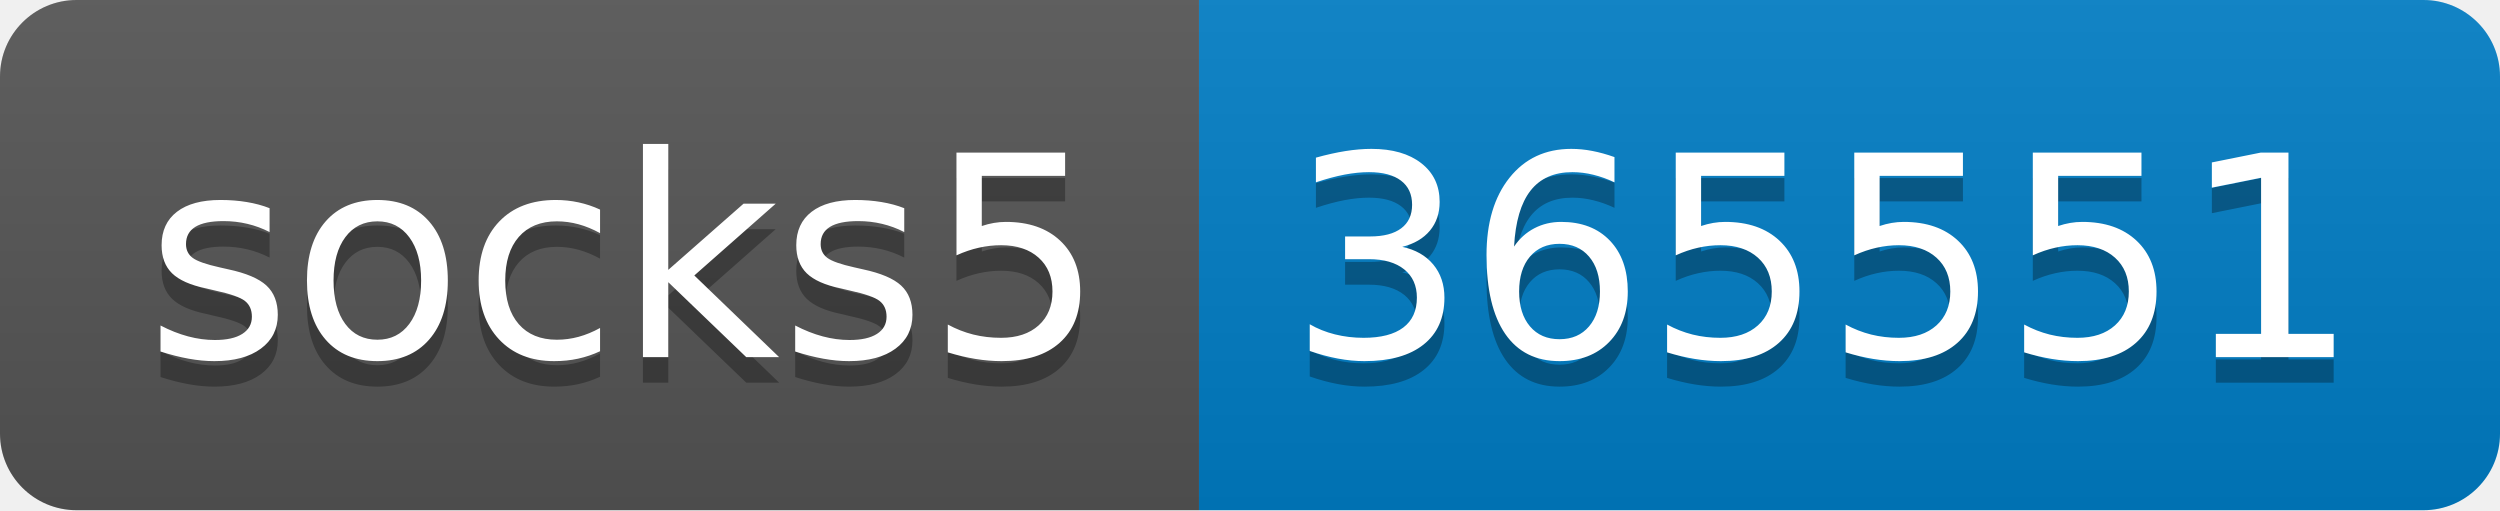
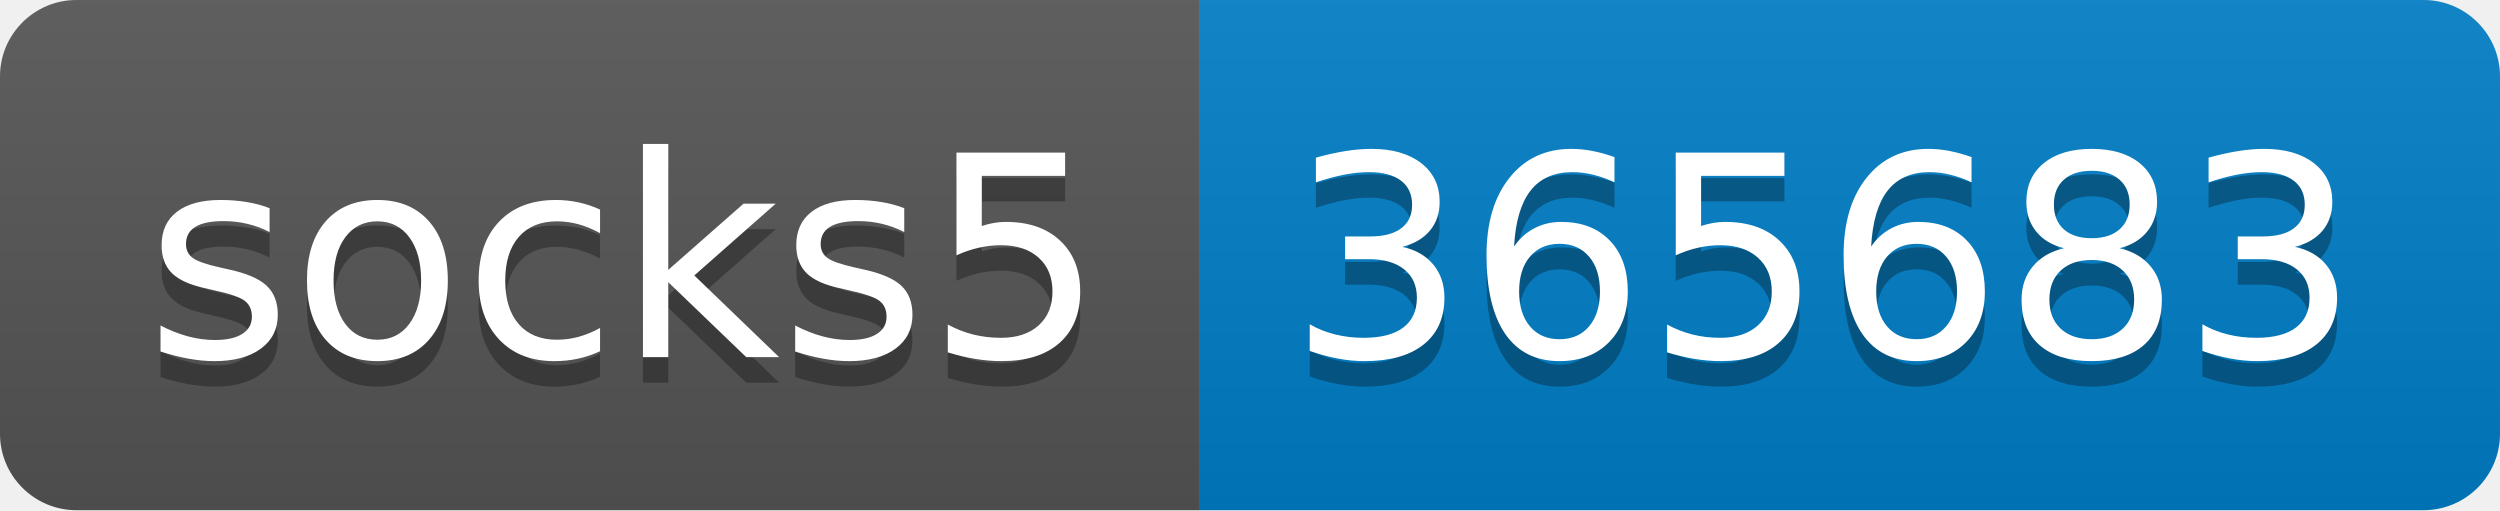
- <svg xmlns="http://www.w3.org/2000/svg" width="98" height="20" role="img" aria-label="socks5: 365551">
+ <svg xmlns="http://www.w3.org/2000/svg" width="98" height="20" role="img" aria-label="socks5: 365683">
  <linearGradient id="s" x2="0" y2="100%">
    <stop offset="0" stop-color="#bbb" stop-opacity=".1" />
    <stop offset="1" stop-opacity=".1" />
  </linearGradient>
  <clipPath id="r">
    <rect width="98" height="20" rx="3" fill="#fff" />
  </clipPath>
  <g clip-path="url(#r)">
    <rect width="47" height="20" fill="#555" />
    <rect x="47" width="51" height="20" fill="#007ec6" />
    <rect width="98" height="20" fill="url(#s)" />
  </g>
  <g fill="#fff" text-anchor="middle" font-family="Verdana,Geneva,DejaVu Sans,sans-serif" text-rendering="geometricPrecision" font-size="110">
    <text aria-hidden="true" x="245" y="150" fill="#010101" fill-opacity=".3" transform="scale(.1)" textLength="370">socks5</text>
    <text x="245" y="140" transform="scale(.1)" fill="#fff" textLength="370">socks5</text>
-     <text aria-hidden="true" x="715" y="150" fill="#010101" fill-opacity=".3" transform="scale(.1)" textLength="410">365551</text>
-     <text x="715" y="140" transform="scale(.1)" fill="#fff" textLength="410">365551</text>
+     <text aria-hidden="true" x="715" y="150" fill="#010101" fill-opacity=".3" transform="scale(.1)" textLength="410">365683</text>
+     <text x="715" y="140" transform="scale(.1)" fill="#fff" textLength="410">365683</text>
  </g>
</svg>
